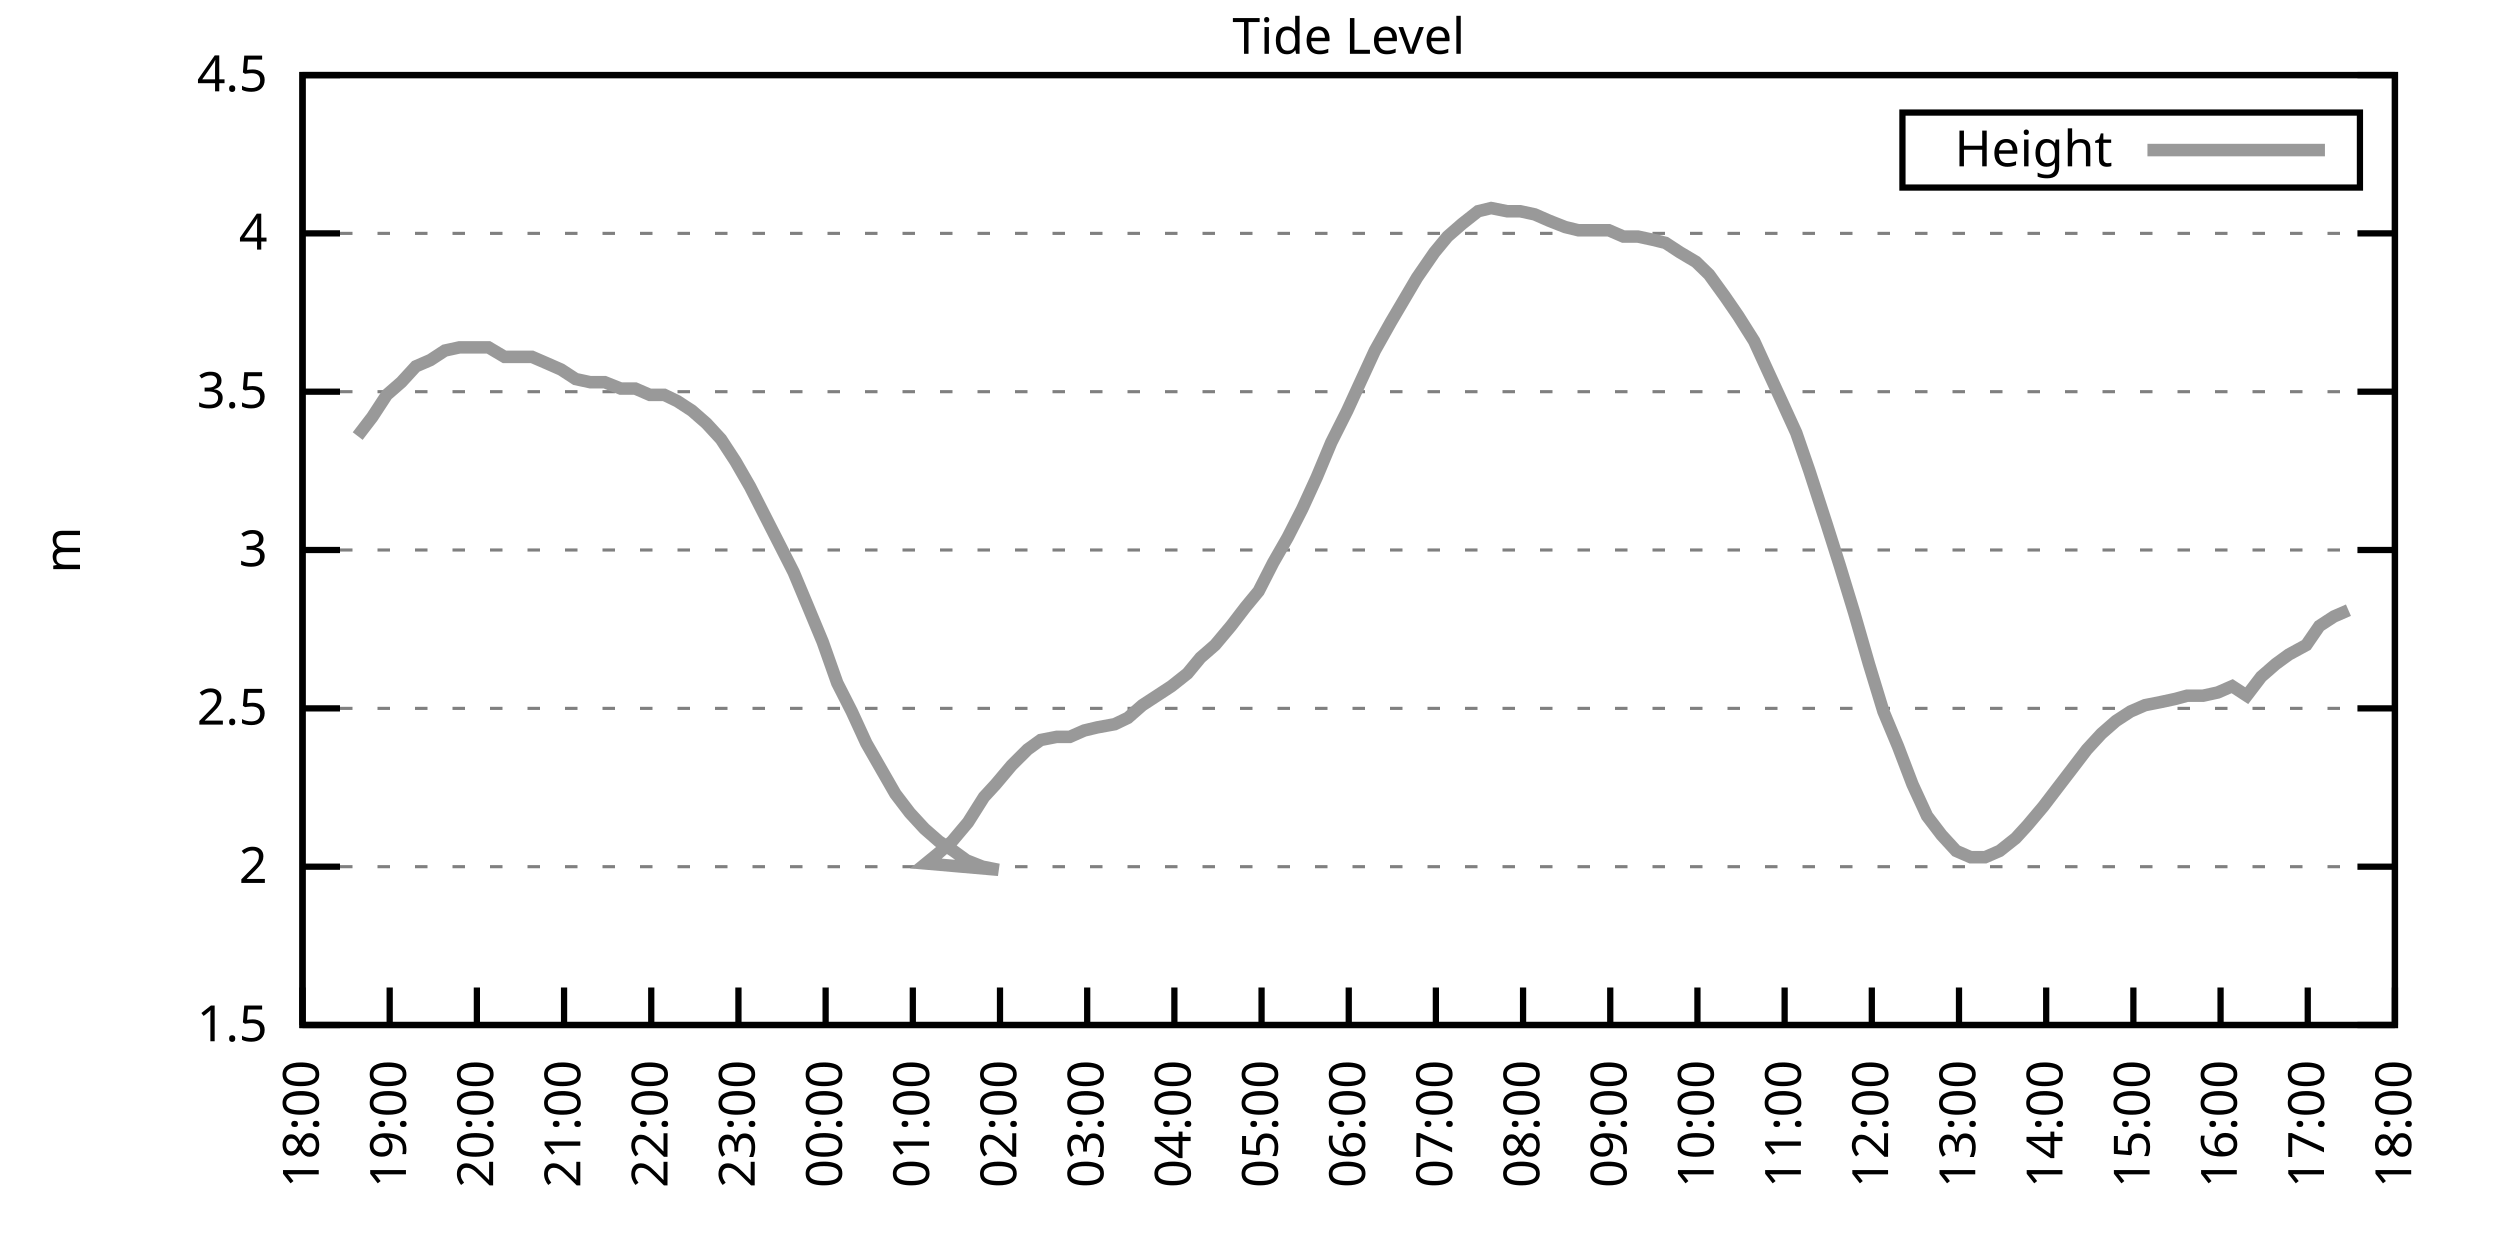
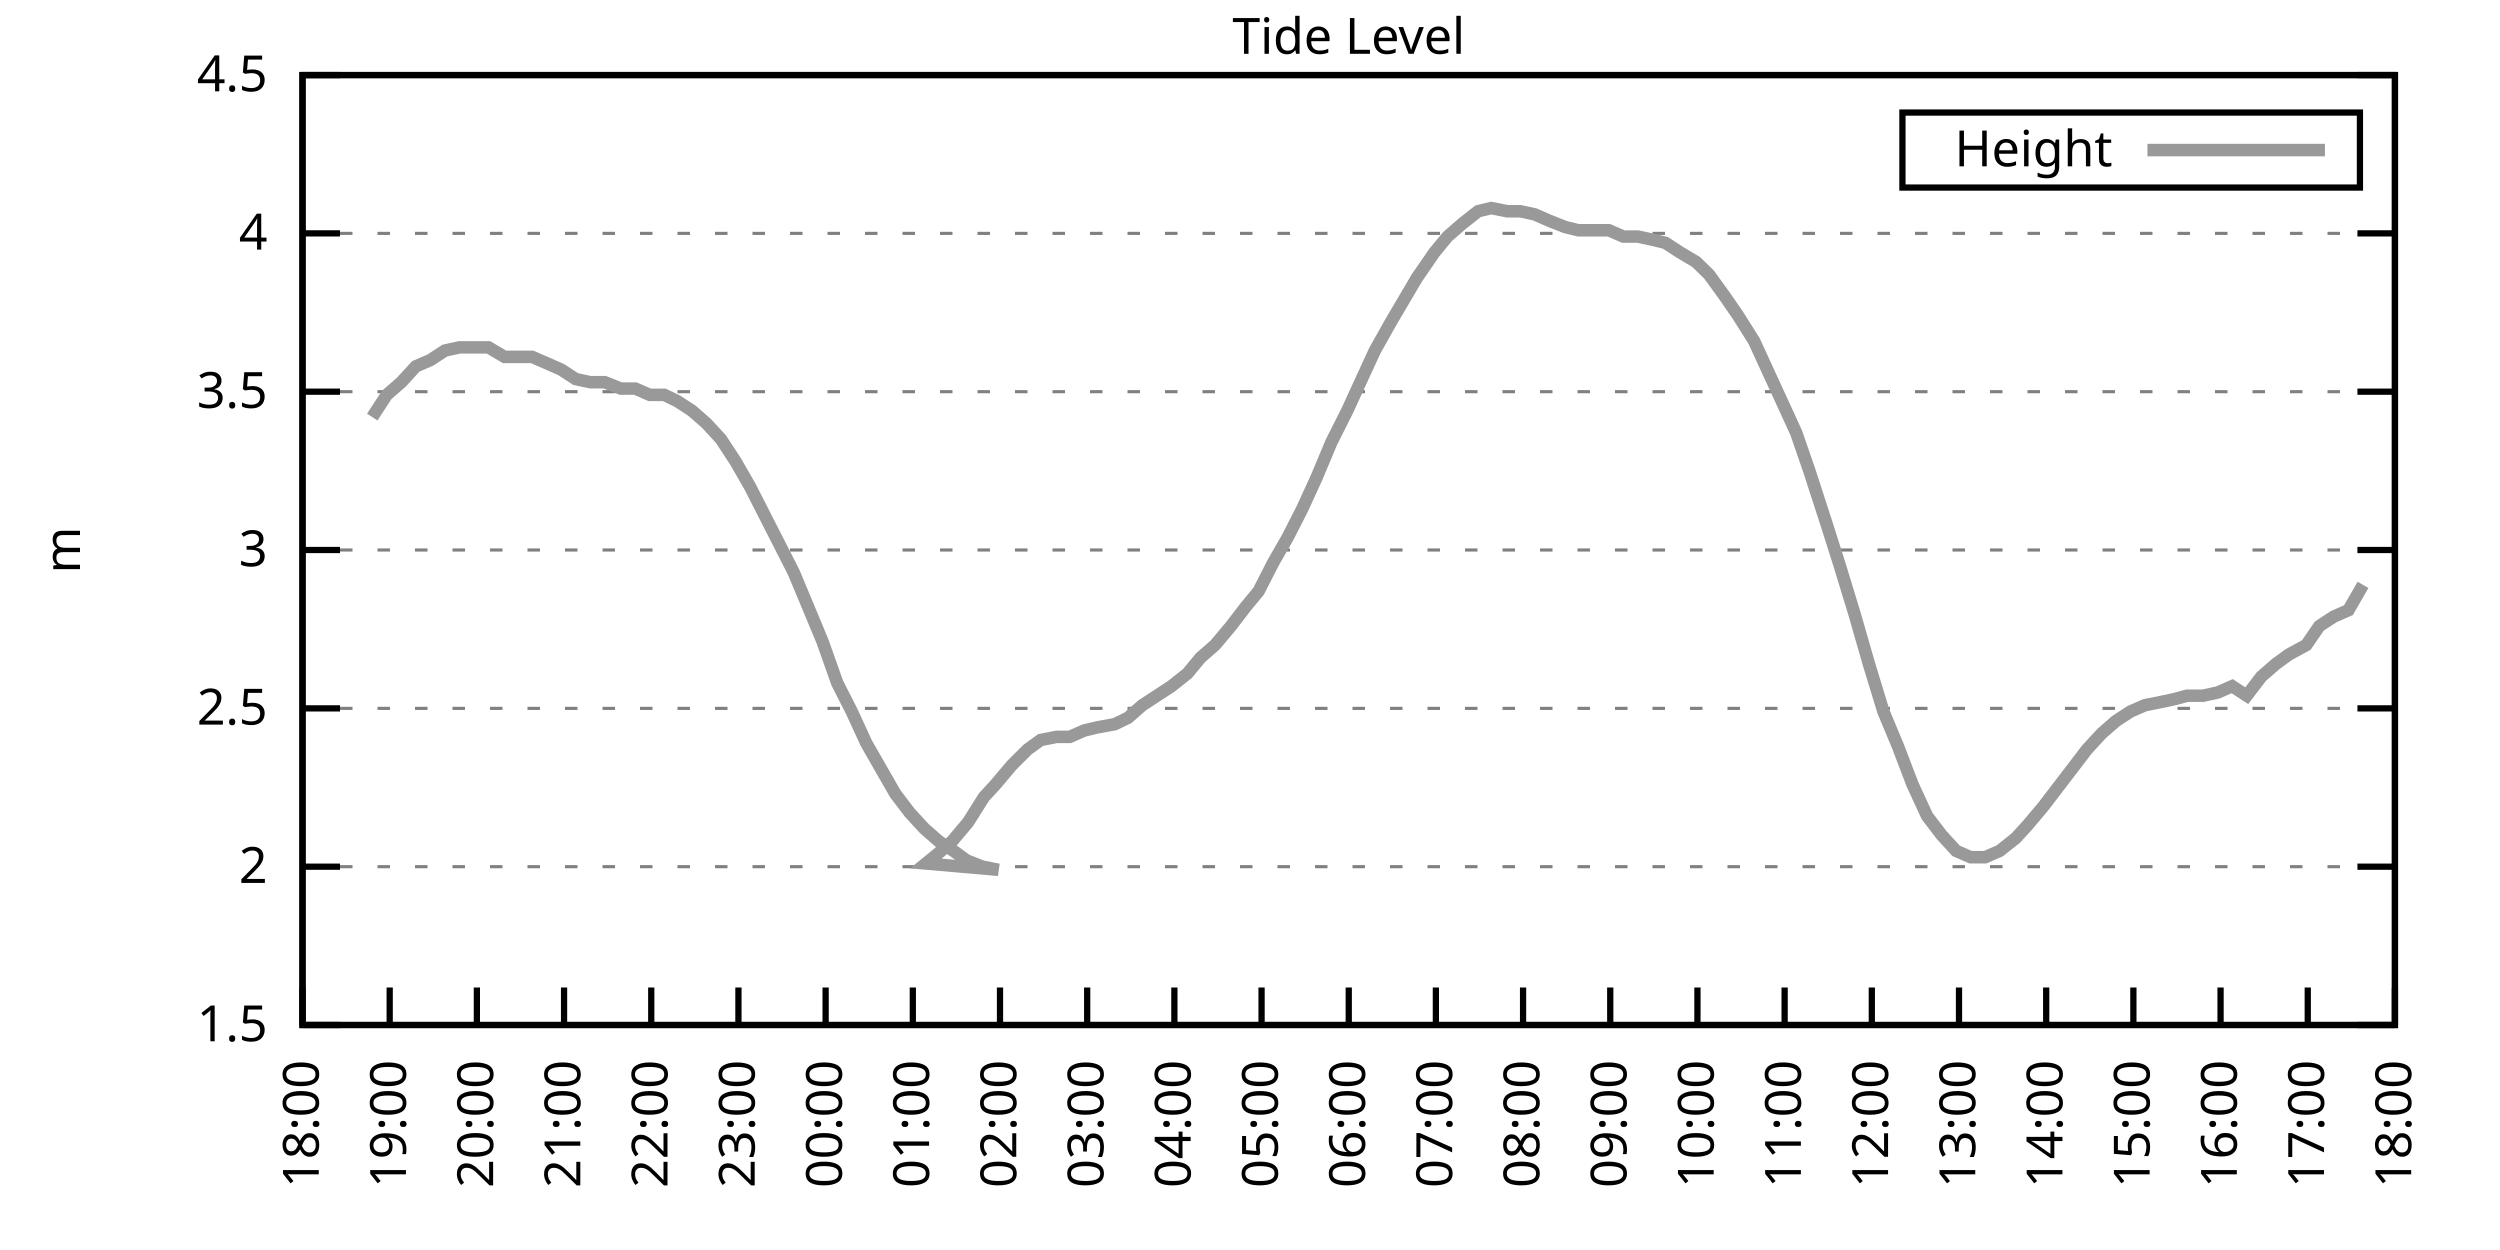
<svg xmlns="http://www.w3.org/2000/svg" xmlns:xlink="http://www.w3.org/1999/xlink" width="400" height="200" viewBox="0 0 400 200">
  <g id="gnuplot_canvas">
    <rect x="0" y="0" width="400" height="200" fill="none" />
    <defs>
      <circle id="gpDot" r="0.5" stroke-width="0.5" stroke="currentColor" />
      <path id="gpPt0" stroke-width="0.333" stroke="currentColor" d="M-1,0 h2 M0,-1 v2" />
      <path id="gpPt1" stroke-width="0.333" stroke="currentColor" d="M-1,-1 L1,1 M1,-1 L-1,1" />
      <path id="gpPt2" stroke-width="0.333" stroke="currentColor" d="M-1,0 L1,0 M0,-1 L0,1 M-1,-1 L1,1 M-1,1 L1,-1" />
      <rect id="gpPt3" stroke-width="0.333" stroke="currentColor" x="-1" y="-1" width="2" height="2" />
      <rect id="gpPt4" stroke-width="0.333" stroke="currentColor" fill="currentColor" x="-1" y="-1" width="2" height="2" />
      <circle id="gpPt5" stroke-width="0.333" stroke="currentColor" cx="0" cy="0" r="1" />
      <use xlink:href="#gpPt5" id="gpPt6" fill="currentColor" stroke="none" />
      <path id="gpPt7" stroke-width="0.333" stroke="currentColor" d="M0,-1.33 L-1.33,0.67 L1.33,0.67 z" />
      <use xlink:href="#gpPt7" id="gpPt8" fill="currentColor" stroke="none" />
      <use xlink:href="#gpPt7" id="gpPt9" stroke="currentColor" transform="rotate(180)" />
      <use xlink:href="#gpPt9" id="gpPt10" fill="currentColor" stroke="none" />
      <use xlink:href="#gpPt3" id="gpPt11" stroke="currentColor" transform="rotate(45)" />
      <use xlink:href="#gpPt11" id="gpPt12" fill="currentColor" stroke="none" />
      <path id="gpPt13" stroke-width="0.333" stroke="currentColor" d="M0,1.330 L1.265,0.411 L0.782,-1.067 L-0.782,-1.076 L-1.265,0.411 z" />
      <use xlink:href="#gpPt13" id="gpPt14" fill="currentColor" stroke="none" />
      <filter id="textbox" filterUnits="objectBoundingBox" x="0" y="0" height="1" width="1">
        <feFlood flood-color="white" flood-opacity="1" result="bgnd" />
        <feComposite in="SourceGraphic" in2="bgnd" operator="atop" />
      </filter>
      <filter id="greybox" filterUnits="objectBoundingBox" x="0" y="0" height="1" width="1">
        <feFlood flood-color="lightgrey" flood-opacity="1" result="grey" />
        <feComposite in="SourceGraphic" in2="grey" operator="atop" />
      </filter>
    </defs>
    <g fill="none" color="white" stroke="currentColor" stroke-width="1.00" stroke-linecap="butt" stroke-linejoin="miter">
</g>
    <g fill="none" color="black" stroke="currentColor" stroke-width="1.00" stroke-linecap="butt" stroke-linejoin="miter">
      <g stroke="none" shape-rendering="crispEdges">
        <polygon fill="rgb(255, 255, 255)" points="48.40,164.00 383.18,164.00 383.18,12.02 48.40,12.02 " />
      </g>
    </g>
    <g fill="none" color="black" stroke="currentColor" stroke-width="1.00" stroke-linecap="butt" stroke-linejoin="miter">
</g>
    <g fill="none" color="black" stroke="black" stroke-width="0.50" stroke-linecap="butt" stroke-linejoin="miter">
</g>
    <g fill="none" color="gray" stroke="currentColor" stroke-width="0.50" stroke-linecap="butt" stroke-linejoin="miter">
      <path stroke="gray" stroke-dasharray="2,4" class="gridline" d="M48.40,164.00 L383.19,164.00  " />
    </g>
    <g fill="none" color="gray" stroke="gray" stroke-width="1.00" stroke-linecap="butt" stroke-linejoin="miter">
</g>
    <g fill="none" color="black" stroke="currentColor" stroke-width="1.00" stroke-linecap="butt" stroke-linejoin="miter">
      <path stroke="black" d="M48.40,164.00 L54.40,164.00 M383.19,164.00 L377.19,164.00  " />
      <g transform="translate(42.80,166.60)" stroke="none" fill="black" font-family="Sans" font-size="8.00" text-anchor="end">
        <text>
          <tspan font-family="Sans"> 1.5</tspan>
        </text>
      </g>
    </g>
    <g fill="none" color="black" stroke="currentColor" stroke-width="1.00" stroke-linecap="butt" stroke-linejoin="miter">
</g>
    <g fill="none" color="black" stroke="black" stroke-width="0.50" stroke-linecap="butt" stroke-linejoin="miter">
</g>
    <g fill="none" color="gray" stroke="currentColor" stroke-width="0.50" stroke-linecap="butt" stroke-linejoin="miter">
      <path stroke="gray" stroke-dasharray="2,4" class="gridline" d="M48.40,138.67 L383.19,138.67  " />
    </g>
    <g fill="none" color="gray" stroke="gray" stroke-width="1.00" stroke-linecap="butt" stroke-linejoin="miter">
</g>
    <g fill="none" color="black" stroke="currentColor" stroke-width="1.00" stroke-linecap="butt" stroke-linejoin="miter">
      <path stroke="black" d="M48.40,138.67 L54.40,138.67 M383.19,138.67 L377.19,138.67  " />
      <g transform="translate(42.80,141.27)" stroke="none" fill="black" font-family="Sans" font-size="8.00" text-anchor="end">
        <text>
          <tspan font-family="Sans"> 2</tspan>
        </text>
      </g>
    </g>
    <g fill="none" color="black" stroke="currentColor" stroke-width="1.00" stroke-linecap="butt" stroke-linejoin="miter">
</g>
    <g fill="none" color="black" stroke="black" stroke-width="0.50" stroke-linecap="butt" stroke-linejoin="miter">
</g>
    <g fill="none" color="gray" stroke="currentColor" stroke-width="0.50" stroke-linecap="butt" stroke-linejoin="miter">
      <path stroke="gray" stroke-dasharray="2,4" class="gridline" d="M48.40,113.34 L383.19,113.34  " />
    </g>
    <g fill="none" color="gray" stroke="gray" stroke-width="1.00" stroke-linecap="butt" stroke-linejoin="miter">
</g>
    <g fill="none" color="black" stroke="currentColor" stroke-width="1.00" stroke-linecap="butt" stroke-linejoin="miter">
      <path stroke="black" d="M48.40,113.34 L54.40,113.34 M383.19,113.34 L377.19,113.34  " />
      <g transform="translate(42.80,115.94)" stroke="none" fill="black" font-family="Sans" font-size="8.00" text-anchor="end">
        <text>
          <tspan font-family="Sans"> 2.5</tspan>
        </text>
      </g>
    </g>
    <g fill="none" color="black" stroke="currentColor" stroke-width="1.00" stroke-linecap="butt" stroke-linejoin="miter">
</g>
    <g fill="none" color="black" stroke="black" stroke-width="0.50" stroke-linecap="butt" stroke-linejoin="miter">
</g>
    <g fill="none" color="gray" stroke="currentColor" stroke-width="0.50" stroke-linecap="butt" stroke-linejoin="miter">
      <path stroke="gray" stroke-dasharray="2,4" class="gridline" d="M48.40,88.00 L383.19,88.00  " />
    </g>
    <g fill="none" color="gray" stroke="gray" stroke-width="1.00" stroke-linecap="butt" stroke-linejoin="miter">
</g>
    <g fill="none" color="black" stroke="currentColor" stroke-width="1.00" stroke-linecap="butt" stroke-linejoin="miter">
      <path stroke="black" d="M48.40,88.00 L54.40,88.00 M383.19,88.00 L377.19,88.00  " />
      <g transform="translate(42.80,90.60)" stroke="none" fill="black" font-family="Sans" font-size="8.00" text-anchor="end">
        <text>
          <tspan font-family="Sans"> 3</tspan>
        </text>
      </g>
    </g>
    <g fill="none" color="black" stroke="currentColor" stroke-width="1.00" stroke-linecap="butt" stroke-linejoin="miter">
</g>
    <g fill="none" color="black" stroke="black" stroke-width="0.50" stroke-linecap="butt" stroke-linejoin="miter">
</g>
    <g fill="none" color="gray" stroke="currentColor" stroke-width="0.50" stroke-linecap="butt" stroke-linejoin="miter">
      <path stroke="gray" stroke-dasharray="2,4" class="gridline" d="M48.40,62.67 L383.19,62.67  " />
    </g>
    <g fill="none" color="gray" stroke="gray" stroke-width="1.00" stroke-linecap="butt" stroke-linejoin="miter">
</g>
    <g fill="none" color="black" stroke="currentColor" stroke-width="1.00" stroke-linecap="butt" stroke-linejoin="miter">
      <path stroke="black" d="M48.40,62.67 L54.40,62.67 M383.19,62.67 L377.19,62.67  " />
      <g transform="translate(42.80,65.27)" stroke="none" fill="black" font-family="Sans" font-size="8.00" text-anchor="end">
        <text>
          <tspan font-family="Sans"> 3.5</tspan>
        </text>
      </g>
    </g>
    <g fill="none" color="black" stroke="currentColor" stroke-width="1.00" stroke-linecap="butt" stroke-linejoin="miter">
</g>
    <g fill="none" color="black" stroke="black" stroke-width="0.50" stroke-linecap="butt" stroke-linejoin="miter">
</g>
    <g fill="none" color="gray" stroke="currentColor" stroke-width="0.50" stroke-linecap="butt" stroke-linejoin="miter">
      <path stroke="gray" stroke-dasharray="2,4" class="gridline" d="M48.40,37.34 L383.19,37.34  " />
    </g>
    <g fill="none" color="gray" stroke="gray" stroke-width="1.00" stroke-linecap="butt" stroke-linejoin="miter">
</g>
    <g fill="none" color="black" stroke="currentColor" stroke-width="1.00" stroke-linecap="butt" stroke-linejoin="miter">
      <path stroke="black" d="M48.40,37.34 L54.40,37.34 M383.19,37.34 L377.19,37.34  " />
      <g transform="translate(42.80,39.94)" stroke="none" fill="black" font-family="Sans" font-size="8.00" text-anchor="end">
        <text>
          <tspan font-family="Sans"> 4</tspan>
        </text>
      </g>
    </g>
    <g fill="none" color="black" stroke="currentColor" stroke-width="1.00" stroke-linecap="butt" stroke-linejoin="miter">
</g>
    <g fill="none" color="black" stroke="black" stroke-width="0.50" stroke-linecap="butt" stroke-linejoin="miter">
</g>
    <g fill="none" color="gray" stroke="currentColor" stroke-width="0.50" stroke-linecap="butt" stroke-linejoin="miter">
      <path stroke="gray" stroke-dasharray="2,4" class="gridline" d="M48.40,12.01 L383.19,12.01  " />
    </g>
    <g fill="none" color="gray" stroke="gray" stroke-width="1.00" stroke-linecap="butt" stroke-linejoin="miter">
</g>
    <g fill="none" color="black" stroke="currentColor" stroke-width="1.00" stroke-linecap="butt" stroke-linejoin="miter">
      <path stroke="black" d="M48.40,12.01 L54.40,12.01 M383.19,12.01 L377.19,12.01  " />
      <g transform="translate(42.80,14.61)" stroke="none" fill="black" font-family="Sans" font-size="8.00" text-anchor="end">
        <text>
          <tspan font-family="Sans"> 4.5</tspan>
        </text>
      </g>
    </g>
    <g fill="none" color="black" stroke="currentColor" stroke-width="1.00" stroke-linecap="butt" stroke-linejoin="miter">
      <path stroke="black" d="M48.40,164.00 L48.40,158.00  " />
      <g transform="translate(51.00,169.60) rotate(270.00)" stroke="none" fill="black" font-family="Sans" font-size="8.00" text-anchor="end">
        <text>
          <tspan font-family="Sans">18:00</tspan>
        </text>
      </g>
    </g>
    <g fill="none" color="black" stroke="currentColor" stroke-width="1.00" stroke-linecap="butt" stroke-linejoin="miter">
      <path stroke="black" d="M62.35,164.00 L62.35,158.00  " />
      <g transform="translate(64.95,169.60) rotate(270.00)" stroke="none" fill="black" font-family="Sans" font-size="8.00" text-anchor="end">
        <text>
          <tspan font-family="Sans">19:00</tspan>
        </text>
      </g>
    </g>
    <g fill="none" color="black" stroke="currentColor" stroke-width="1.00" stroke-linecap="butt" stroke-linejoin="miter">
      <path stroke="black" d="M76.30,164.00 L76.30,158.00  " />
      <g transform="translate(78.90,169.60) rotate(270.00)" stroke="none" fill="black" font-family="Sans" font-size="8.00" text-anchor="end">
        <text>
          <tspan font-family="Sans">20:00</tspan>
        </text>
      </g>
    </g>
    <g fill="none" color="black" stroke="currentColor" stroke-width="1.00" stroke-linecap="butt" stroke-linejoin="miter">
      <path stroke="black" d="M90.25,164.00 L90.25,158.00  " />
      <g transform="translate(92.85,169.60) rotate(270.00)" stroke="none" fill="black" font-family="Sans" font-size="8.00" text-anchor="end">
        <text>
          <tspan font-family="Sans">21:00</tspan>
        </text>
      </g>
    </g>
    <g fill="none" color="black" stroke="currentColor" stroke-width="1.00" stroke-linecap="butt" stroke-linejoin="miter">
      <path stroke="black" d="M104.20,164.00 L104.20,158.00  " />
      <g transform="translate(106.80,169.60) rotate(270.00)" stroke="none" fill="black" font-family="Sans" font-size="8.00" text-anchor="end">
        <text>
          <tspan font-family="Sans">22:00</tspan>
        </text>
      </g>
    </g>
    <g fill="none" color="black" stroke="currentColor" stroke-width="1.00" stroke-linecap="butt" stroke-linejoin="miter">
      <path stroke="black" d="M118.15,164.00 L118.15,158.00  " />
      <g transform="translate(120.75,169.60) rotate(270.00)" stroke="none" fill="black" font-family="Sans" font-size="8.00" text-anchor="end">
        <text>
          <tspan font-family="Sans">23:00</tspan>
        </text>
      </g>
    </g>
    <g fill="none" color="black" stroke="currentColor" stroke-width="1.00" stroke-linecap="butt" stroke-linejoin="miter">
      <path stroke="black" d="M132.10,164.00 L132.10,158.00  " />
      <g transform="translate(134.70,169.60) rotate(270.00)" stroke="none" fill="black" font-family="Sans" font-size="8.00" text-anchor="end">
        <text>
          <tspan font-family="Sans">00:00</tspan>
        </text>
      </g>
    </g>
    <g fill="none" color="black" stroke="currentColor" stroke-width="1.00" stroke-linecap="butt" stroke-linejoin="miter">
      <path stroke="black" d="M146.05,164.00 L146.05,158.00  " />
      <g transform="translate(148.65,169.60) rotate(270.00)" stroke="none" fill="black" font-family="Sans" font-size="8.00" text-anchor="end">
        <text>
          <tspan font-family="Sans">01:00</tspan>
        </text>
      </g>
    </g>
    <g fill="none" color="black" stroke="currentColor" stroke-width="1.00" stroke-linecap="butt" stroke-linejoin="miter">
      <path stroke="black" d="M160.00,164.00 L160.00,158.00  " />
      <g transform="translate(162.60,169.60) rotate(270.00)" stroke="none" fill="black" font-family="Sans" font-size="8.00" text-anchor="end">
        <text>
          <tspan font-family="Sans">02:00</tspan>
        </text>
      </g>
    </g>
    <g fill="none" color="black" stroke="currentColor" stroke-width="1.00" stroke-linecap="butt" stroke-linejoin="miter">
      <path stroke="black" d="M173.95,164.00 L173.95,158.00  " />
      <g transform="translate(176.55,169.60) rotate(270.00)" stroke="none" fill="black" font-family="Sans" font-size="8.00" text-anchor="end">
        <text>
          <tspan font-family="Sans">03:00</tspan>
        </text>
      </g>
    </g>
    <g fill="none" color="black" stroke="currentColor" stroke-width="1.00" stroke-linecap="butt" stroke-linejoin="miter">
      <path stroke="black" d="M187.90,164.00 L187.90,158.00  " />
      <g transform="translate(190.50,169.60) rotate(270.00)" stroke="none" fill="black" font-family="Sans" font-size="8.00" text-anchor="end">
        <text>
          <tspan font-family="Sans">04:00</tspan>
        </text>
      </g>
    </g>
    <g fill="none" color="black" stroke="currentColor" stroke-width="1.00" stroke-linecap="butt" stroke-linejoin="miter">
      <path stroke="black" d="M201.85,164.00 L201.85,158.00  " />
      <g transform="translate(204.45,169.60) rotate(270.00)" stroke="none" fill="black" font-family="Sans" font-size="8.00" text-anchor="end">
        <text>
          <tspan font-family="Sans">05:00</tspan>
        </text>
      </g>
    </g>
    <g fill="none" color="black" stroke="currentColor" stroke-width="1.00" stroke-linecap="butt" stroke-linejoin="miter">
      <path stroke="black" d="M215.80,164.00 L215.80,158.00  " />
      <g transform="translate(218.40,169.60) rotate(270.00)" stroke="none" fill="black" font-family="Sans" font-size="8.00" text-anchor="end">
        <text>
          <tspan font-family="Sans">06:00</tspan>
        </text>
      </g>
    </g>
    <g fill="none" color="black" stroke="currentColor" stroke-width="1.00" stroke-linecap="butt" stroke-linejoin="miter">
      <path stroke="black" d="M229.74,164.00 L229.74,158.00  " />
      <g transform="translate(232.34,169.60) rotate(270.00)" stroke="none" fill="black" font-family="Sans" font-size="8.00" text-anchor="end">
        <text>
          <tspan font-family="Sans">07:00</tspan>
        </text>
      </g>
    </g>
    <g fill="none" color="black" stroke="currentColor" stroke-width="1.00" stroke-linecap="butt" stroke-linejoin="miter">
      <path stroke="black" d="M243.69,164.00 L243.69,158.00  " />
      <g transform="translate(246.29,169.60) rotate(270.00)" stroke="none" fill="black" font-family="Sans" font-size="8.00" text-anchor="end">
        <text>
          <tspan font-family="Sans">08:00</tspan>
        </text>
      </g>
    </g>
    <g fill="none" color="black" stroke="currentColor" stroke-width="1.00" stroke-linecap="butt" stroke-linejoin="miter">
      <path stroke="black" d="M257.64,164.00 L257.64,158.00  " />
      <g transform="translate(260.24,169.60) rotate(270.00)" stroke="none" fill="black" font-family="Sans" font-size="8.00" text-anchor="end">
        <text>
          <tspan font-family="Sans">09:00</tspan>
        </text>
      </g>
    </g>
    <g fill="none" color="black" stroke="currentColor" stroke-width="1.00" stroke-linecap="butt" stroke-linejoin="miter">
      <path stroke="black" d="M271.59,164.00 L271.59,158.00  " />
      <g transform="translate(274.19,169.60) rotate(270.00)" stroke="none" fill="black" font-family="Sans" font-size="8.00" text-anchor="end">
        <text>
          <tspan font-family="Sans">10:00</tspan>
        </text>
      </g>
    </g>
    <g fill="none" color="black" stroke="currentColor" stroke-width="1.00" stroke-linecap="butt" stroke-linejoin="miter">
      <path stroke="black" d="M285.54,164.00 L285.54,158.00  " />
      <g transform="translate(288.14,169.60) rotate(270.00)" stroke="none" fill="black" font-family="Sans" font-size="8.00" text-anchor="end">
        <text>
          <tspan font-family="Sans">11:00</tspan>
        </text>
      </g>
    </g>
    <g fill="none" color="black" stroke="currentColor" stroke-width="1.00" stroke-linecap="butt" stroke-linejoin="miter">
      <path stroke="black" d="M299.49,164.00 L299.49,158.00  " />
      <g transform="translate(302.09,169.60) rotate(270.00)" stroke="none" fill="black" font-family="Sans" font-size="8.00" text-anchor="end">
        <text>
          <tspan font-family="Sans">12:00</tspan>
        </text>
      </g>
    </g>
    <g fill="none" color="black" stroke="currentColor" stroke-width="1.00" stroke-linecap="butt" stroke-linejoin="miter">
      <path stroke="black" d="M313.44,164.00 L313.44,158.00  " />
      <g transform="translate(316.04,169.60) rotate(270.00)" stroke="none" fill="black" font-family="Sans" font-size="8.00" text-anchor="end">
        <text>
          <tspan font-family="Sans">13:00</tspan>
        </text>
      </g>
    </g>
    <g fill="none" color="black" stroke="currentColor" stroke-width="1.00" stroke-linecap="butt" stroke-linejoin="miter">
      <path stroke="black" d="M327.39,164.00 L327.39,158.00  " />
      <g transform="translate(329.99,169.60) rotate(270.00)" stroke="none" fill="black" font-family="Sans" font-size="8.00" text-anchor="end">
        <text>
          <tspan font-family="Sans">14:00</tspan>
        </text>
      </g>
    </g>
    <g fill="none" color="black" stroke="currentColor" stroke-width="1.00" stroke-linecap="butt" stroke-linejoin="miter">
      <path stroke="black" d="M341.34,164.00 L341.34,158.00  " />
      <g transform="translate(343.94,169.60) rotate(270.00)" stroke="none" fill="black" font-family="Sans" font-size="8.00" text-anchor="end">
        <text>
          <tspan font-family="Sans">15:00</tspan>
        </text>
      </g>
    </g>
    <g fill="none" color="black" stroke="currentColor" stroke-width="1.00" stroke-linecap="butt" stroke-linejoin="miter">
      <path stroke="black" d="M355.29,164.00 L355.29,158.00  " />
      <g transform="translate(357.89,169.60) rotate(270.00)" stroke="none" fill="black" font-family="Sans" font-size="8.00" text-anchor="end">
        <text>
          <tspan font-family="Sans">16:00</tspan>
        </text>
      </g>
    </g>
    <g fill="none" color="black" stroke="currentColor" stroke-width="1.00" stroke-linecap="butt" stroke-linejoin="miter">
      <path stroke="black" d="M369.24,164.00 L369.24,158.00  " />
      <g transform="translate(371.84,169.60) rotate(270.00)" stroke="none" fill="black" font-family="Sans" font-size="8.00" text-anchor="end">
        <text>
          <tspan font-family="Sans">17:00</tspan>
        </text>
      </g>
    </g>
    <g fill="none" color="black" stroke="currentColor" stroke-width="1.00" stroke-linecap="butt" stroke-linejoin="miter">
      <path stroke="black" d="M383.19,164.00 L383.19,158.00  " />
      <g transform="translate(385.79,169.60) rotate(270.00)" stroke="none" fill="black" font-family="Sans" font-size="8.00" text-anchor="end">
        <text>
          <tspan font-family="Sans">18:00</tspan>
        </text>
      </g>
    </g>
    <g fill="none" color="black" stroke="currentColor" stroke-width="1.00" stroke-linecap="butt" stroke-linejoin="miter">
</g>
    <g fill="none" color="black" stroke="currentColor" stroke-width="1.00" stroke-linecap="butt" stroke-linejoin="miter">
      <path stroke="black" d="M48.40,12.01 L48.40,164.00 L383.19,164.00 L383.19,12.01 L48.40,12.01 Z  " />
    </g>
    <g fill="none" color="black" stroke="currentColor" stroke-width="1.00" stroke-linecap="butt" stroke-linejoin="miter">
</g>
    <g fill="none" color="black" stroke="currentColor" stroke-width="1.00" stroke-linecap="butt" stroke-linejoin="miter">
      <path stroke="black" d="M304.39,30.01 L304.39,18.01 L377.59,18.01 L377.59,30.01 L304.39,30.01 Z  " />
    </g>
    <g id="Tide_level_plot_1">
      <g fill="none" color="white" stroke="black" stroke-width="2.00" stroke-linecap="butt" stroke-linejoin="miter">
</g>
      <g fill="none" color="black" stroke="currentColor" stroke-width="2.00" stroke-linecap="butt" stroke-linejoin="miter">
        <g transform="translate(337.99,26.61)" stroke="none" fill="black" font-family="Sans" font-size="8.00" text-anchor="end">
          <text>
            <tspan font-family="Sans">Height</tspan>
          </text>
        </g>
      </g>
      <g fill="none" color="black" stroke="currentColor" stroke-width="2.00" stroke-linecap="butt" stroke-linejoin="miter">
-         <path stroke="rgb(153, 153, 153)" d="M343.59,24.01 L371.99,24.01 M57.23,69.77 L59.56,66.73 L61.88,63.18 L64.21,61.15 L66.53,58.62 L68.86,57.61   L71.18,56.09 L73.51,55.58 L75.83,55.58 L78.16,55.58 L80.72,57.10 L83.04,57.10 L85.13,57.10 L87.46,58.11   L89.78,59.13 L92.11,60.65 L94.43,61.15 L96.76,61.15 L99.32,62.17 L101.64,62.17 L103.97,63.18 L106.29,63.18   L108.38,64.19 L110.71,65.71 L113.03,67.74 L115.36,70.27 L117.68,73.82 L120.01,77.87 L124.66,86.99 L126.98,91.55   L129.31,97.12 L131.63,102.70 L133.96,109.28 L136.28,113.84 L138.61,118.91 L140.93,122.96 L143.26,127.02 L145.58,130.06   L147.91,132.59 L150.23,134.62 L152.56,136.14 L154.65,137.66 L157.21,138.67 L159.76,139.17 L148.14,138.16 L150.00,136.64   L152.32,134.62 L154.88,131.58 L157.44,127.52 L159.30,125.50 L161.86,122.46 L164.41,119.92 L166.51,118.40 L169.06,117.90   L171.16,117.90 L173.48,116.88 L175.57,116.38 L178.36,115.87 L180.46,114.86 L182.78,112.83 L185.11,111.31 L187.43,109.79   L189.99,107.76 L192.08,105.23 L194.41,103.20 L196.96,100.16 L199.29,97.12 L201.38,94.59 L203.71,90.03 L206.03,85.98   L208.36,81.42 L210.68,76.35 L213.01,70.78 L215.56,65.71 L217.65,61.15 L219.98,56.09 L222.54,51.53 L224.63,47.98   L226.72,44.43 L229.51,40.38 L231.60,37.85 L233.93,35.82 L236.49,33.80 L238.58,33.29 L241.14,33.80 L243.23,33.80   L245.55,34.30 L247.88,35.32 L250.44,36.33 L252.53,36.84 L254.85,36.84 L257.41,36.84 L259.74,37.85 L262.06,37.85   L264.39,38.35 L266.48,38.86 L268.80,40.38 L271.36,41.90 L273.45,43.93 L276.01,47.47 L278.10,50.51 L280.66,54.57   L282.75,59.13 L285.08,64.19 L287.40,69.26 L289.50,75.34 L292.29,83.95 L294.38,90.54 L296.70,98.14 L299.03,106.24   L301.35,113.84 L303.68,119.42 L306.00,125.50 L308.33,130.56 L310.65,133.60 L312.98,136.14 L315.30,137.15 L317.63,137.15   L319.95,136.14 L322.51,134.11 L324.37,132.08 L326.93,129.04 L329.25,126.00 L331.58,122.96 L333.90,119.92 L336.23,117.39   L338.55,115.36 L340.88,113.84 L343.20,112.83 L345.76,112.32 L348.08,111.82 L349.94,111.31 L352.50,111.31 L354.83,110.80   L357.15,109.79 L359.48,111.31 L361.80,108.27 L364.13,106.24 L366.22,104.72 L369.01,103.20 L371.10,100.16 L373.43,98.64   L375.75,97.63  " />
+         <path stroke="rgb(153, 153, 153)" d="M343.59,24.01 L371.99,24.01 M59.56,66.73 L61.88,63.18 L64.21,61.15 L66.53,58.62 L68.86,57.61 L71.18,56.09   L73.51,55.58 L75.83,55.58 L78.16,55.58 L80.72,57.10 L83.04,57.10 L85.13,57.10 L87.46,58.11 L89.78,59.13   L92.11,60.65 L94.43,61.15 L96.76,61.15 L99.32,62.17 L101.64,62.17 L103.97,63.18 L106.29,63.18 L108.38,64.19   L110.71,65.71 L113.03,67.74 L115.36,70.27 L117.68,73.82 L120.01,77.87 L124.66,86.99 L126.98,91.55 L129.31,97.12   L131.63,102.70 L133.96,109.28 L136.28,113.84 L138.61,118.91 L140.93,122.96 L143.26,127.02 L145.58,130.06 L147.91,132.59   L150.23,134.62 L152.56,136.14 L154.65,137.66 L157.21,138.67 L159.76,139.17 L148.14,138.16 L150.00,136.64 L152.32,134.62   L154.88,131.58 L157.44,127.52 L159.30,125.50 L161.86,122.46 L164.41,119.92 L166.51,118.40 L169.06,117.90 L171.16,117.90   L173.48,116.88 L175.57,116.38 L178.36,115.87 L180.46,114.86 L182.78,112.83 L185.11,111.31 L187.43,109.79 L189.99,107.76   L192.08,105.23 L194.41,103.20 L196.96,100.16 L199.29,97.12 L201.38,94.59 L203.71,90.03 L206.03,85.98 L208.36,81.42   L210.68,76.35 L213.01,70.78 L215.56,65.71 L217.65,61.15 L219.98,56.09 L222.54,51.53 L224.63,47.98 L226.72,44.43   L229.51,40.38 L231.60,37.85 L233.93,35.82 L236.49,33.80 L238.58,33.29 L241.14,33.80 L243.23,33.80 L245.55,34.30   L247.88,35.32 L250.44,36.33 L252.53,36.84 L254.85,36.84 L257.41,36.84 L259.74,37.85 L262.06,37.85 L264.39,38.35   L266.48,38.86 L268.80,40.38 L271.36,41.90 L273.45,43.93 L276.01,47.47 L278.10,50.51 L280.66,54.57 L282.75,59.13   L285.08,64.19 L287.40,69.26 L289.50,75.34 L292.29,83.95 L294.38,90.54 L296.70,98.14 L299.03,106.24 L301.35,113.84   L303.68,119.42 L306.00,125.50 L308.33,130.56 L310.65,133.60 L312.98,136.14 L315.30,137.15 L317.63,137.15 L319.95,136.14   L322.51,134.11 L324.37,132.08 L326.93,129.04 L329.25,126.00 L331.58,122.96 L333.90,119.92 L336.23,117.39 L338.55,115.36   L340.88,113.84 L343.20,112.83 L345.76,112.32 L348.08,111.82 L349.94,111.31 L352.50,111.31 L354.83,110.80 L357.15,109.79   L359.48,111.31 L361.80,108.27 L364.13,106.24 L366.22,104.72 L369.01,103.20 L371.10,100.16 L373.43,98.64 L375.75,97.63   L378.08,93.58  " />
      </g>
    </g>
    <g fill="none" color="black" stroke="currentColor" stroke-width="2.00" stroke-linecap="butt" stroke-linejoin="miter">
</g>
    <g fill="none" color="black" stroke="black" stroke-width="1.00" stroke-linecap="butt" stroke-linejoin="miter">
</g>
    <g fill="none" color="black" stroke="currentColor" stroke-width="1.00" stroke-linecap="butt" stroke-linejoin="miter">
      <path stroke="black" d="M48.40,12.01 L48.40,164.00 L383.19,164.00 L383.19,12.01 L48.40,12.01 Z  " />
      <g transform="translate(12.80,88.01) rotate(270.00)" stroke="none" fill="black" font-family="Sans" font-size="8.00" text-anchor="middle">
        <text>
          <tspan font-family="Sans">m</tspan>
        </text>
      </g>
    </g>
    <g fill="none" color="black" stroke="currentColor" stroke-width="1.00" stroke-linecap="butt" stroke-linejoin="miter">
</g>
    <g fill="none" color="black" stroke="currentColor" stroke-width="1.00" stroke-linecap="butt" stroke-linejoin="miter">
      <g transform="translate(215.79,8.61)" stroke="none" fill="black" font-family="Sans" font-size="8.00" text-anchor="middle">
        <text>
          <tspan font-family="Sans">Tide Level</tspan>
        </text>
      </g>
    </g>
    <g fill="none" color="black" stroke="currentColor" stroke-width="1.00" stroke-linecap="butt" stroke-linejoin="miter">
</g>
  </g>
</svg>
